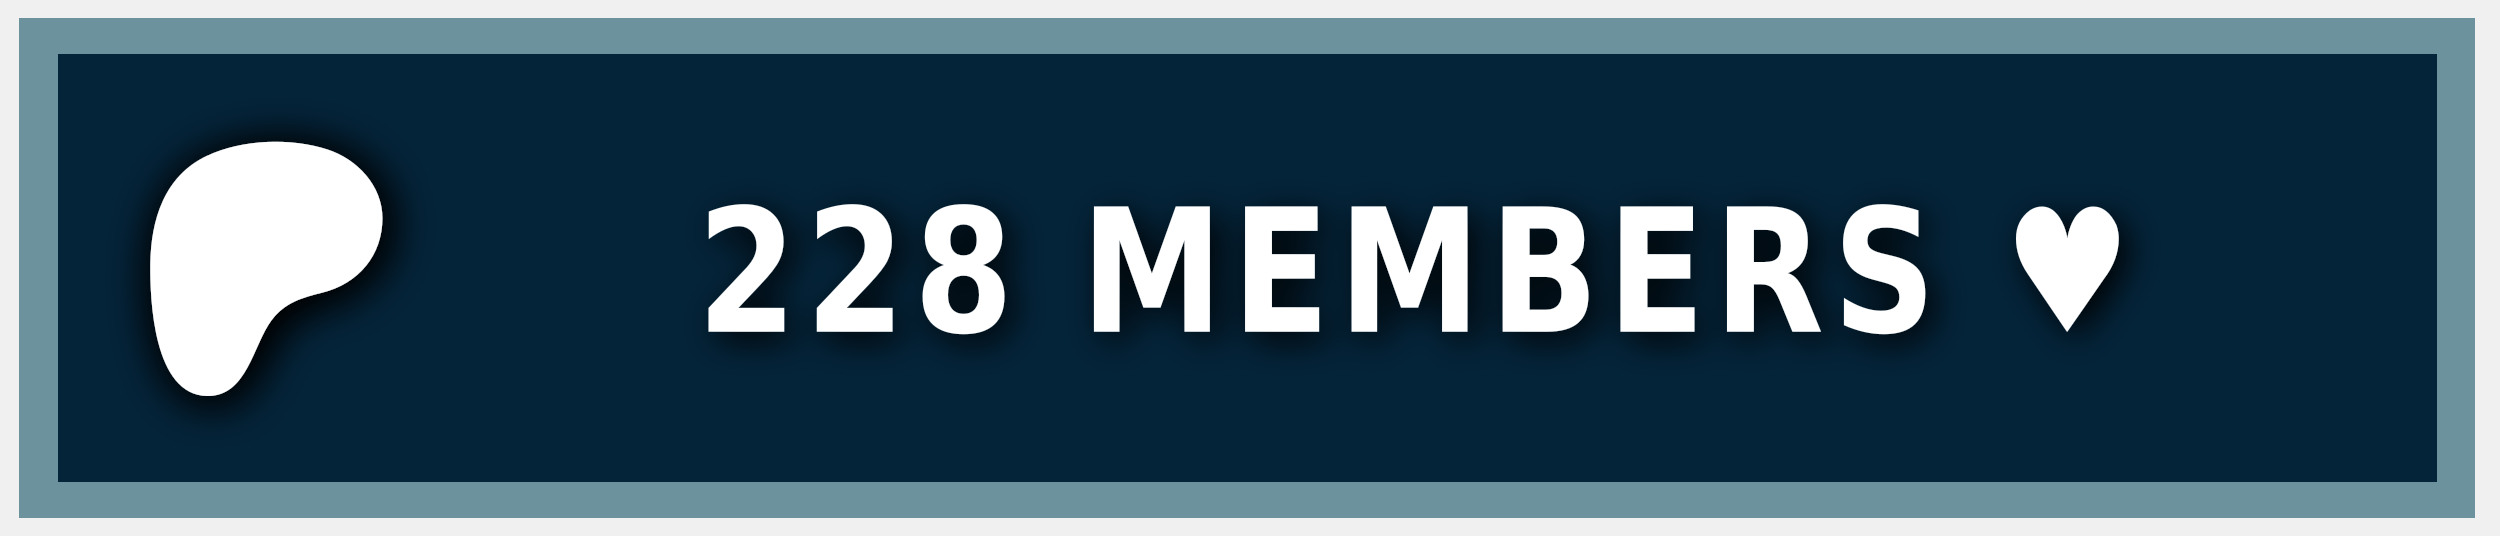
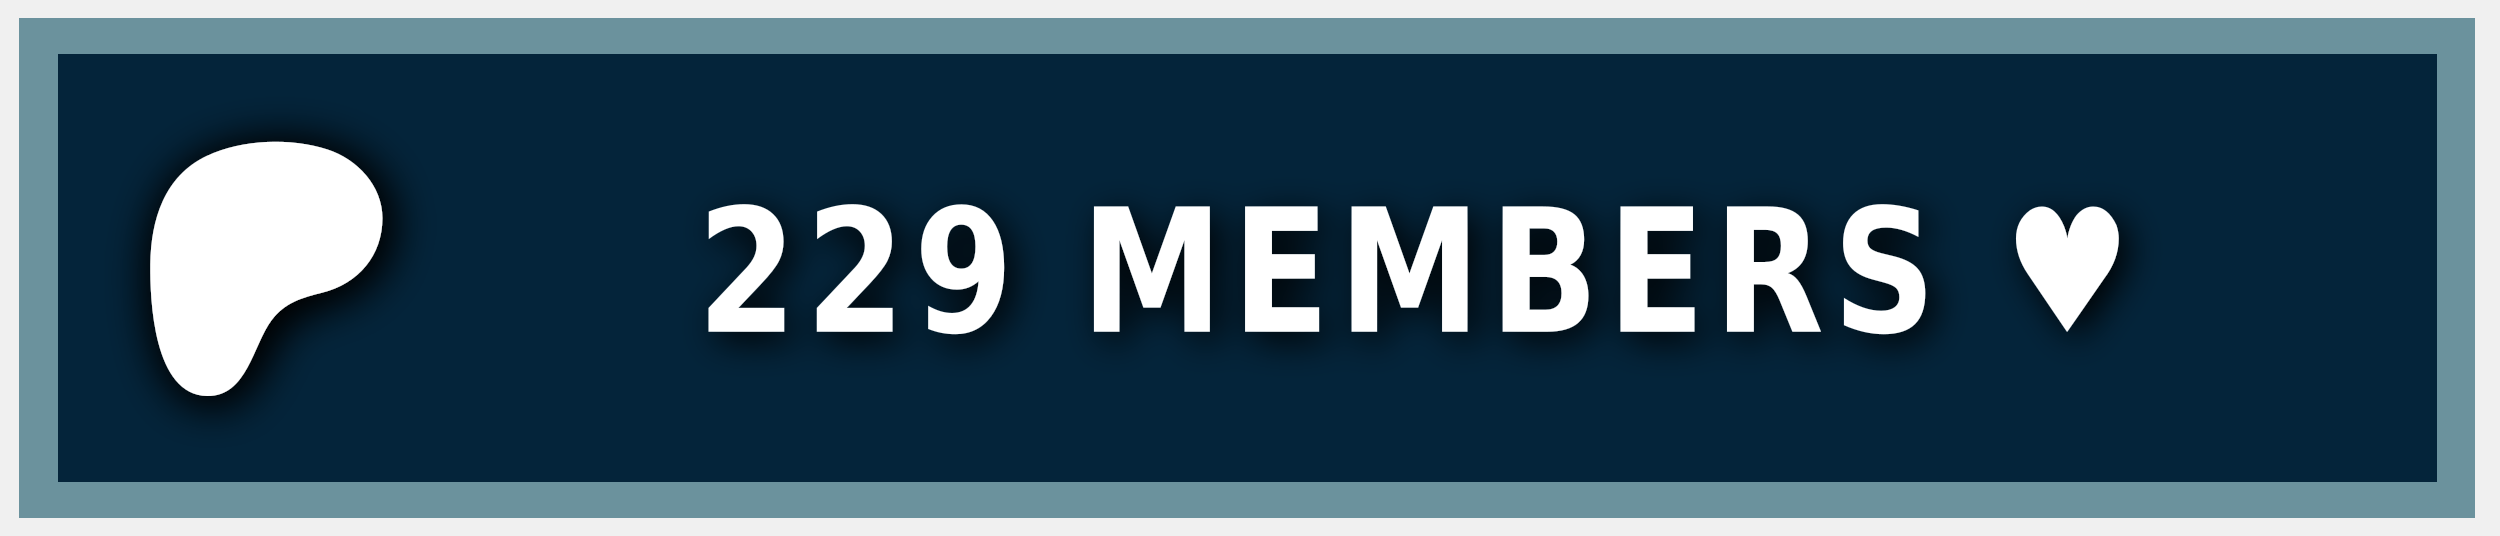
<svg xmlns="http://www.w3.org/2000/svg" width="140" height="30" role="img" aria-label="PATREON">
  <style> g:not(.noshadow) { filter: drop-shadow(0.5px 0.5px 1.0px black); } </style>
  <g class="noshadow" shape-rendering="crispEdges" style="" transform="matrix(1.074564, 0, 0, 1, 0, 0)">
    <rect x="1" y="1" width="128" height="28" style="fill: #052d49;" />
    <rect x="1" y="1" width="128" height="28" style="fill: rgba(0, 0, 0, 0.2);" />
    <rect x="2" y="2" width="126" height="26" style="fill: none; stroke-width:2px; stroke: rgba(211, 255, 255, 0.5);" />
  </g>
  <g transform="matrix(0.013183, 0, 0, 0.013183, 14, 14.6)">
    <path class="st0" d="M 562.543 -180.833 C 562.353 -318.733 454.953 -431.753 328.943 -472.533 C 172.463 -523.173 -33.917 -515.833 -183.337 -445.333 C -364.437 -359.873 -421.327 -172.673 -423.447 14.027 C -425.187 167.527 -409.867 571.817 -181.827 574.697 C -12.387 576.847 12.843 358.517 91.243 253.367 C 147.023 178.557 218.843 157.427 307.253 135.547 C 459.203 97.937 562.763 -21.983 562.543 -180.833 Z" style="fill: rgb(255, 255, 255); filter: drop-shadow(20px 20px 100px black);" />
  </g>
  <g fill="#fff" text-anchor="middle" font-family="Verdana,Geneva,DejaVu Sans,sans-serif" text-rendering="geometricPrecision" font-size="100" transform="matrix(1, 0, 0, 1, 13, 0)">
-     <text style="font-size: 80px; font-weight: 700; white-space: pre;" transform="matrix(0.1, 0, 0, 0.120296, 0, -3.678133)" x="662" y="185" letter-spacing="5">228 MEMBERS ♥</text>
+     <text style="font-size: 80px; font-weight: 700; white-space: pre;" transform="matrix(0.1, 0, 0, 0.120296, 0, -3.678133)" x="662" y="185" letter-spacing="5">229 MEMBERS ♥</text>
  </g>
</svg>
